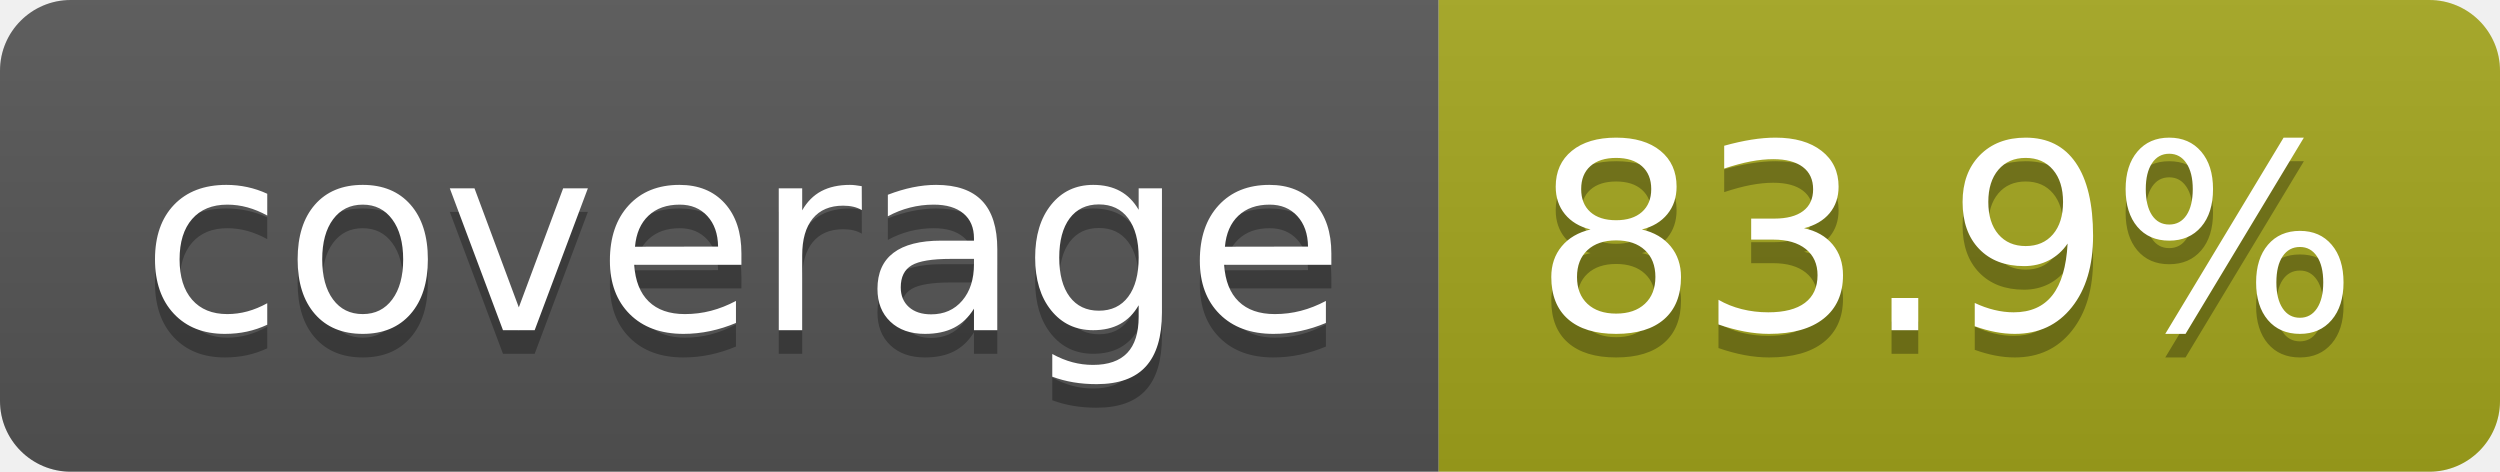
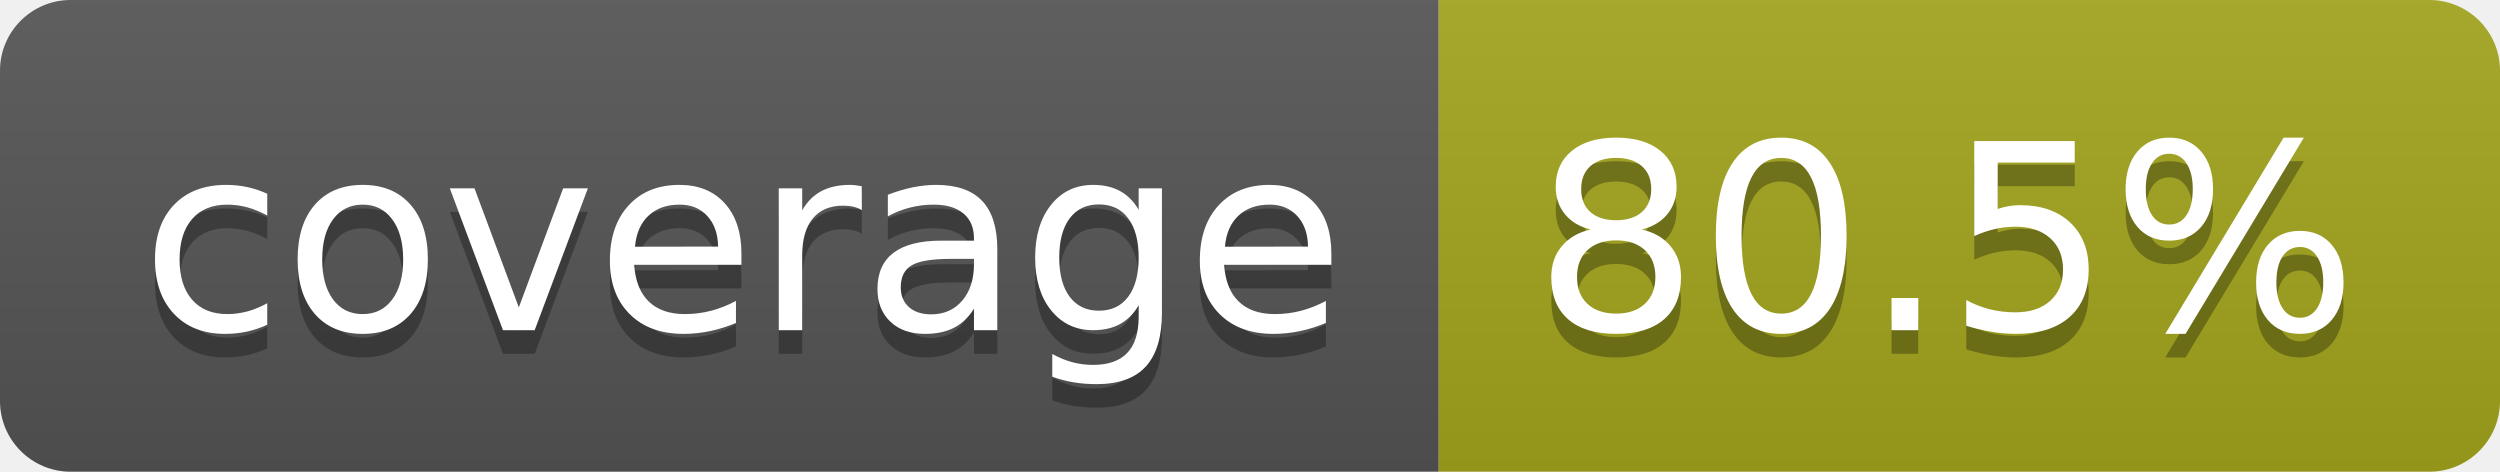
- <svg xmlns="http://www.w3.org/2000/svg" width="106" height="20" role="img" aria-label="coverage: 83.9%">
+ <svg xmlns="http://www.w3.org/2000/svg" width="106" height="20" role="img" aria-label="coverage: 80.5%">
  <linearGradient id="s" x2="0" y2="100%">
    <stop offset="0" stop-color="#bbb" stop-opacity=".1" />
    <stop offset="1" stop-opacity=".1" />
  </linearGradient>
  <clipPath id="r">
    <rect width="106" height="20" rx="3" fill="#fff" />
  </clipPath>
  <g clip-path="url(#r)">
    <rect width="61" height="20" fill="#555" />
    <rect x="61" width="45" height="20" fill="#a4a61d" />
    <rect width="106" height="20" fill="url(#s)" />
  </g>
  <g fill="#fff" text-anchor="middle" font-family="Verdana,Geneva,DejaVu Sans,sans-serif" text-rendering="geometricPrecision" font-size="110">
    <text aria-hidden="true" x="315" y="150" fill="#010101" fill-opacity=".3" transform="scale(.1)" textLength="510">coverage</text>
    <text x="315" y="140" transform="scale(.1)" fill="#fff" textLength="510">coverage</text>
-     <text aria-hidden="true" x="825" y="150" fill="#010101" fill-opacity=".3" transform="scale(.1)" textLength="350">83.9%</text>
-     <text x="825" y="140" transform="scale(.1)" fill="#fff" textLength="350">83.9%</text>
+     <text aria-hidden="true" x="825" y="150" fill="#010101" fill-opacity=".3" transform="scale(.1)" textLength="350">80.5%</text>
+     <text x="825" y="140" transform="scale(.1)" fill="#fff" textLength="350">80.5%</text>
  </g>
</svg>
